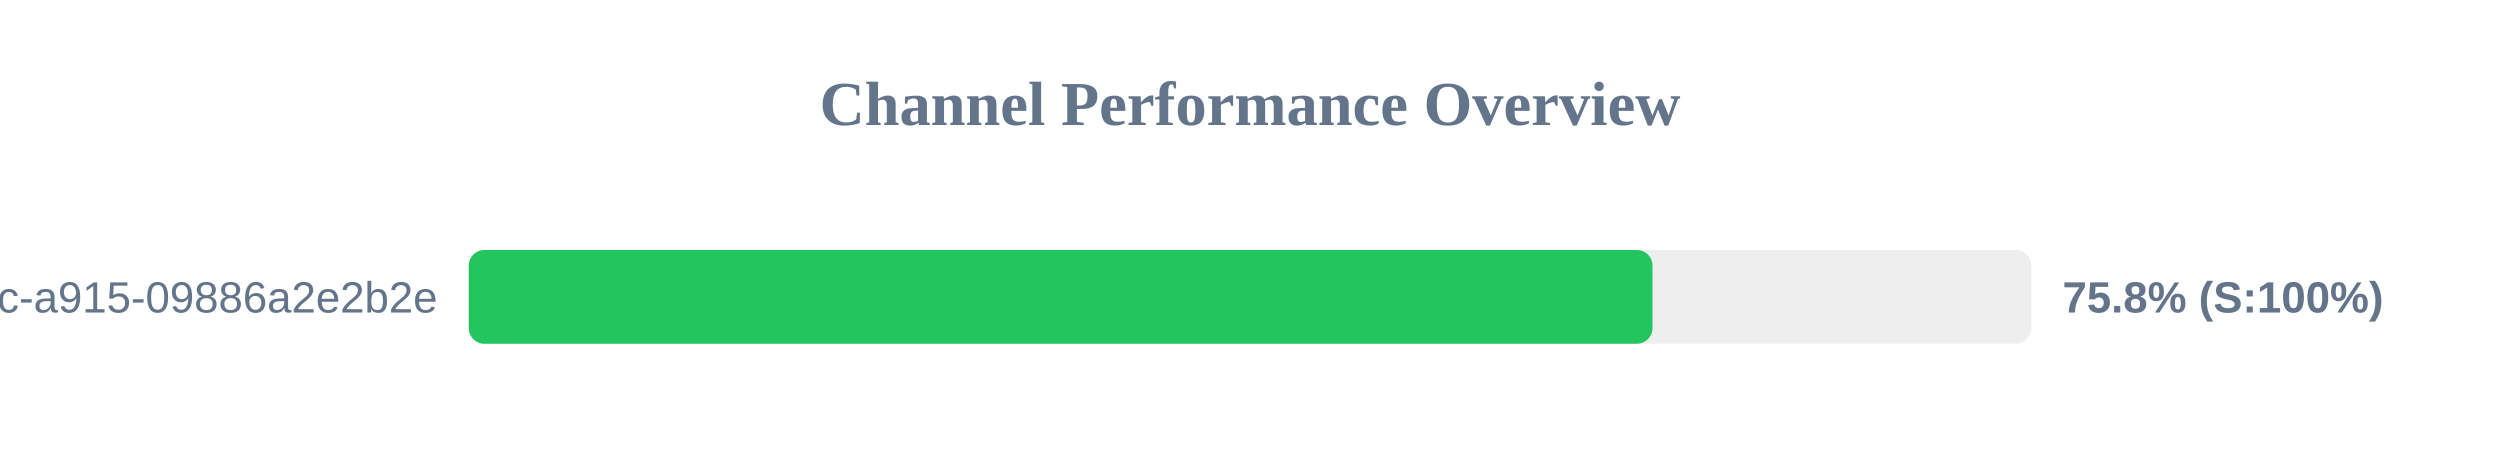
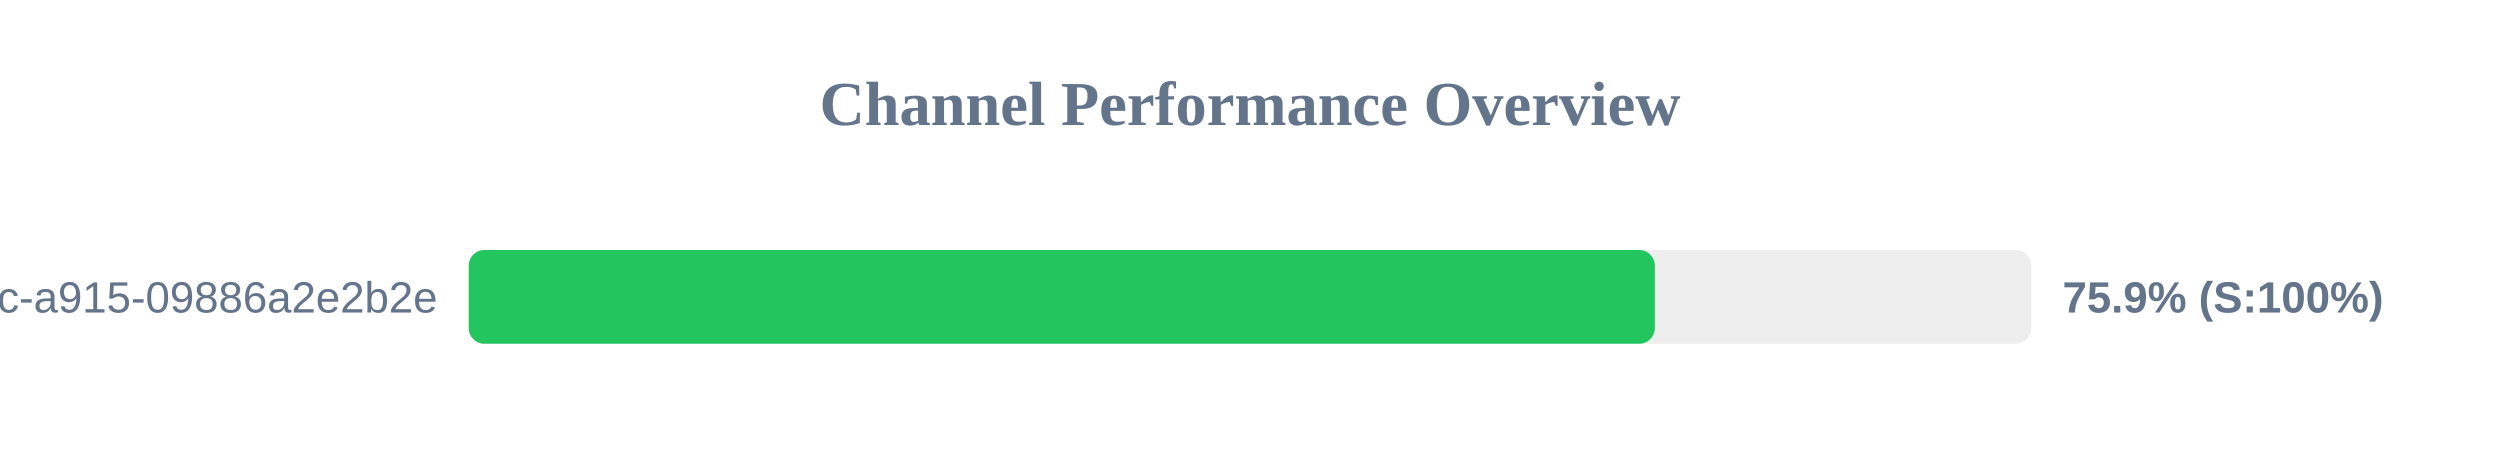
<svg xmlns="http://www.w3.org/2000/svg" width="800" height="150" version="1.1">
  <style>
        .row { font: 14px Arial; fill: #64748b; }
        .score { font: bold 14px Arial; fill: #64748b; }
    </style>
  <text x="400" y="40" text-anchor="middle" font-size="20px" font-weight="bold" fill="#64748b">Channel Performance Overview</text>
  <rect x="150" y="80" width="500" height="30" fill="#eee" rx="5" />
-   <rect x="150" y="80" width="378.8" height="30" fill="#22c55e" rx="5" />
+   <rect x="150" y="80" width="379.55" height="30" fill="#22c55e" rx="5" />
  <text x="140" y="100" text-anchor="end" class="row">?uuid=52816135-d3bc-46bc-a915-09886a2e2b2e</text>
-   <text x="660" y="100" text-anchor="start" class="score">75.8% (S:100%)</text>
+   <text x="660" y="100" text-anchor="start" class="score">75.9% (S:100%)</text>
</svg>
